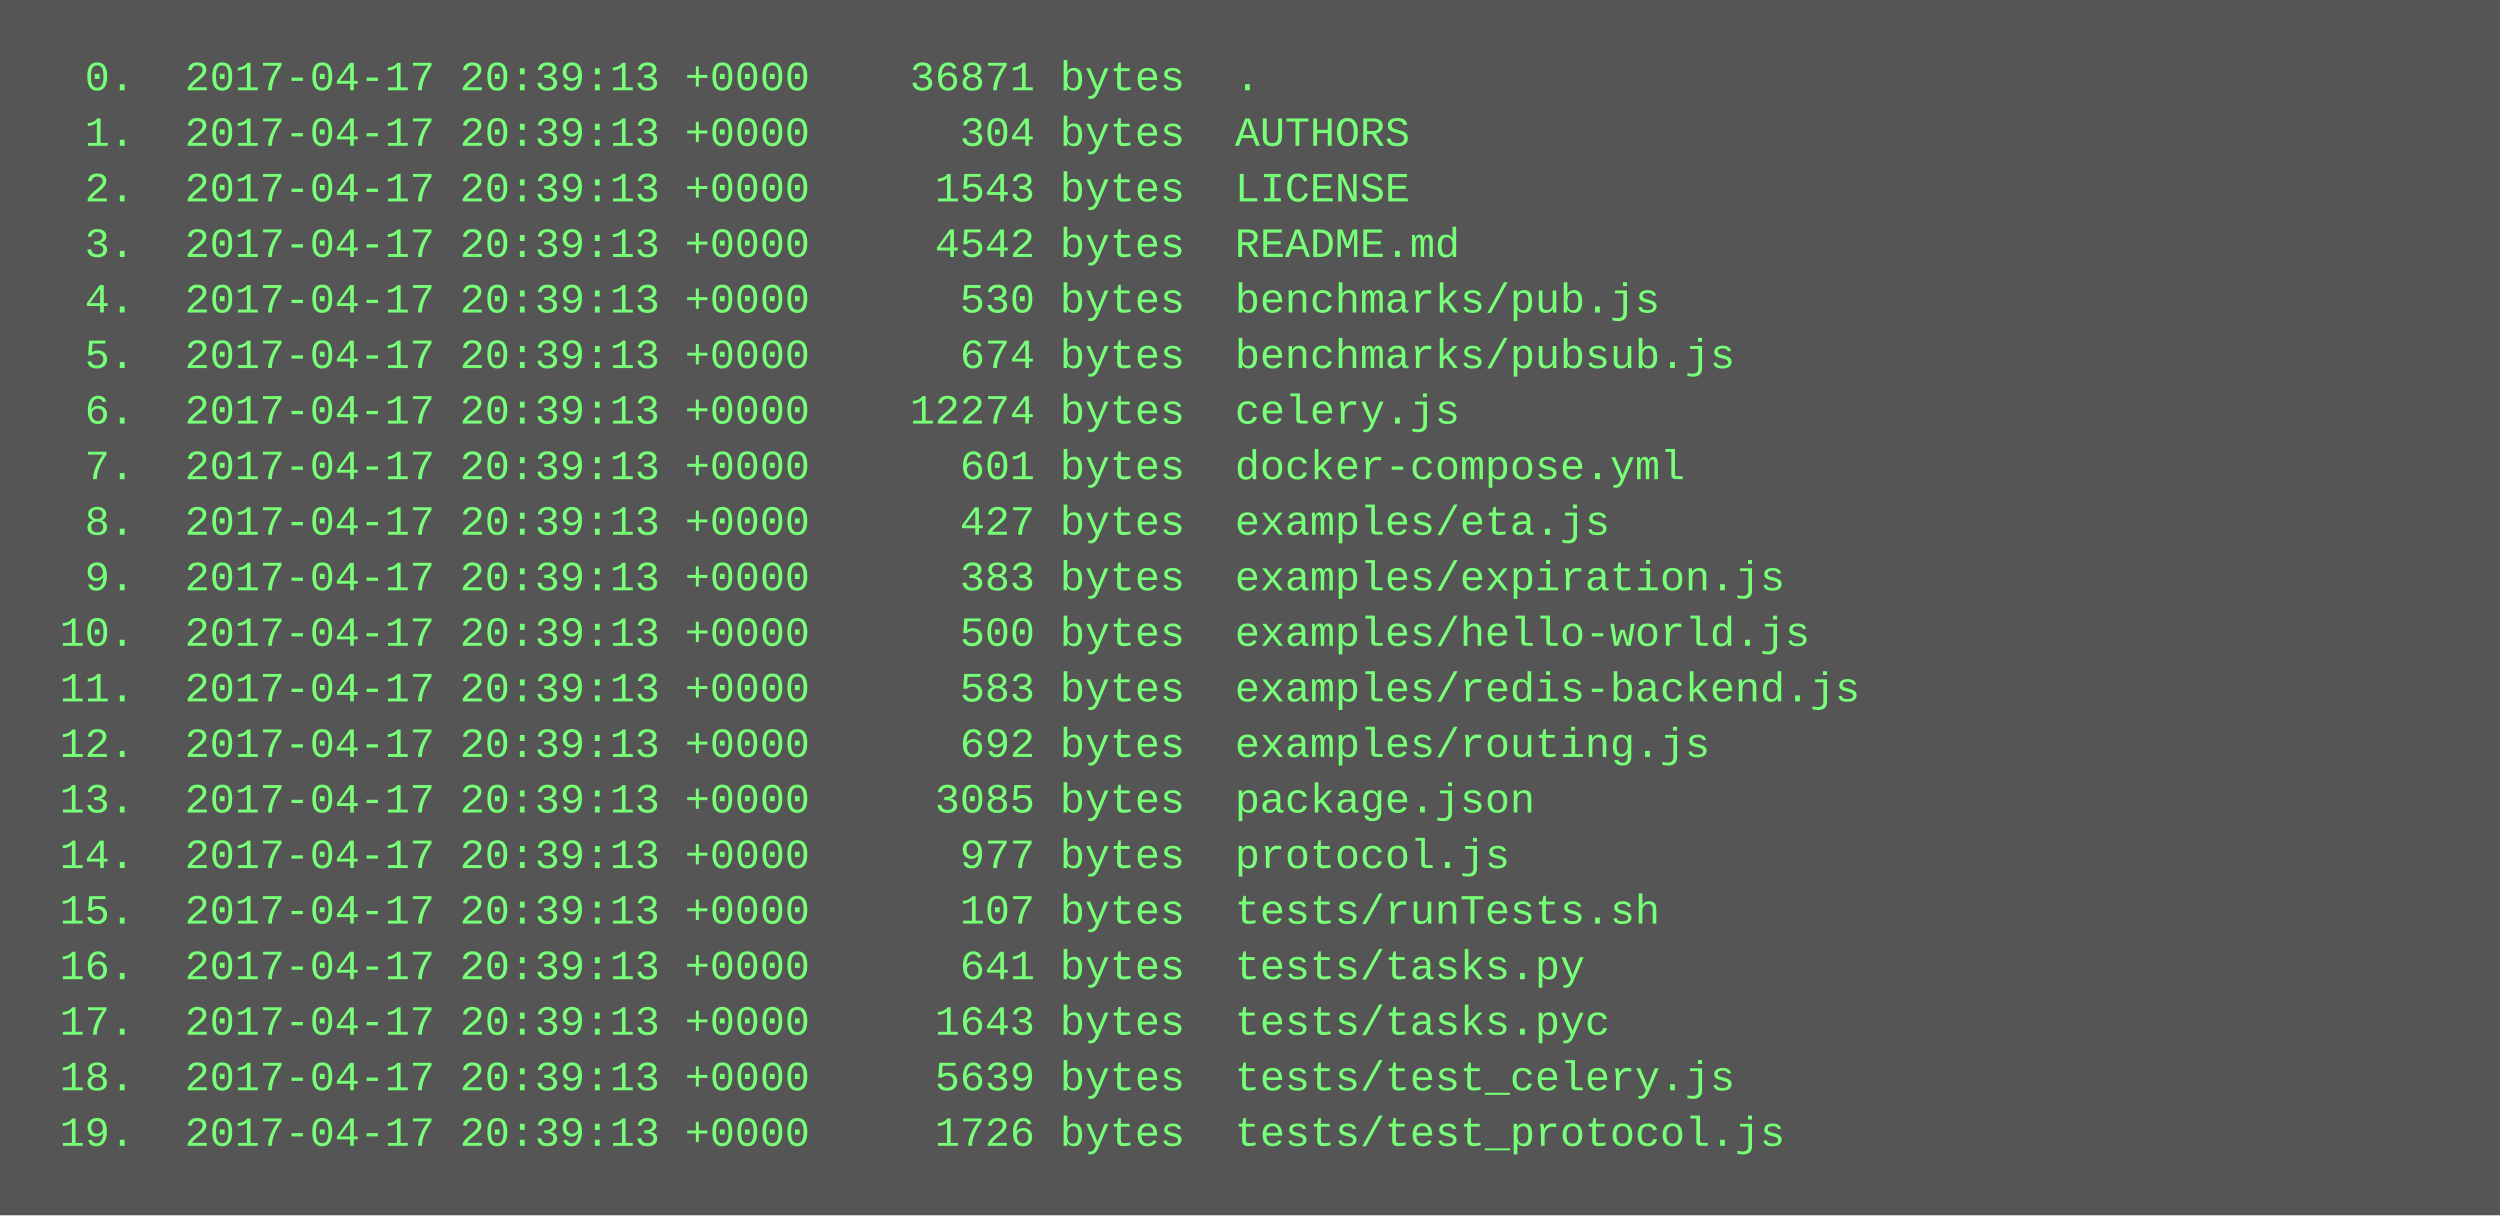
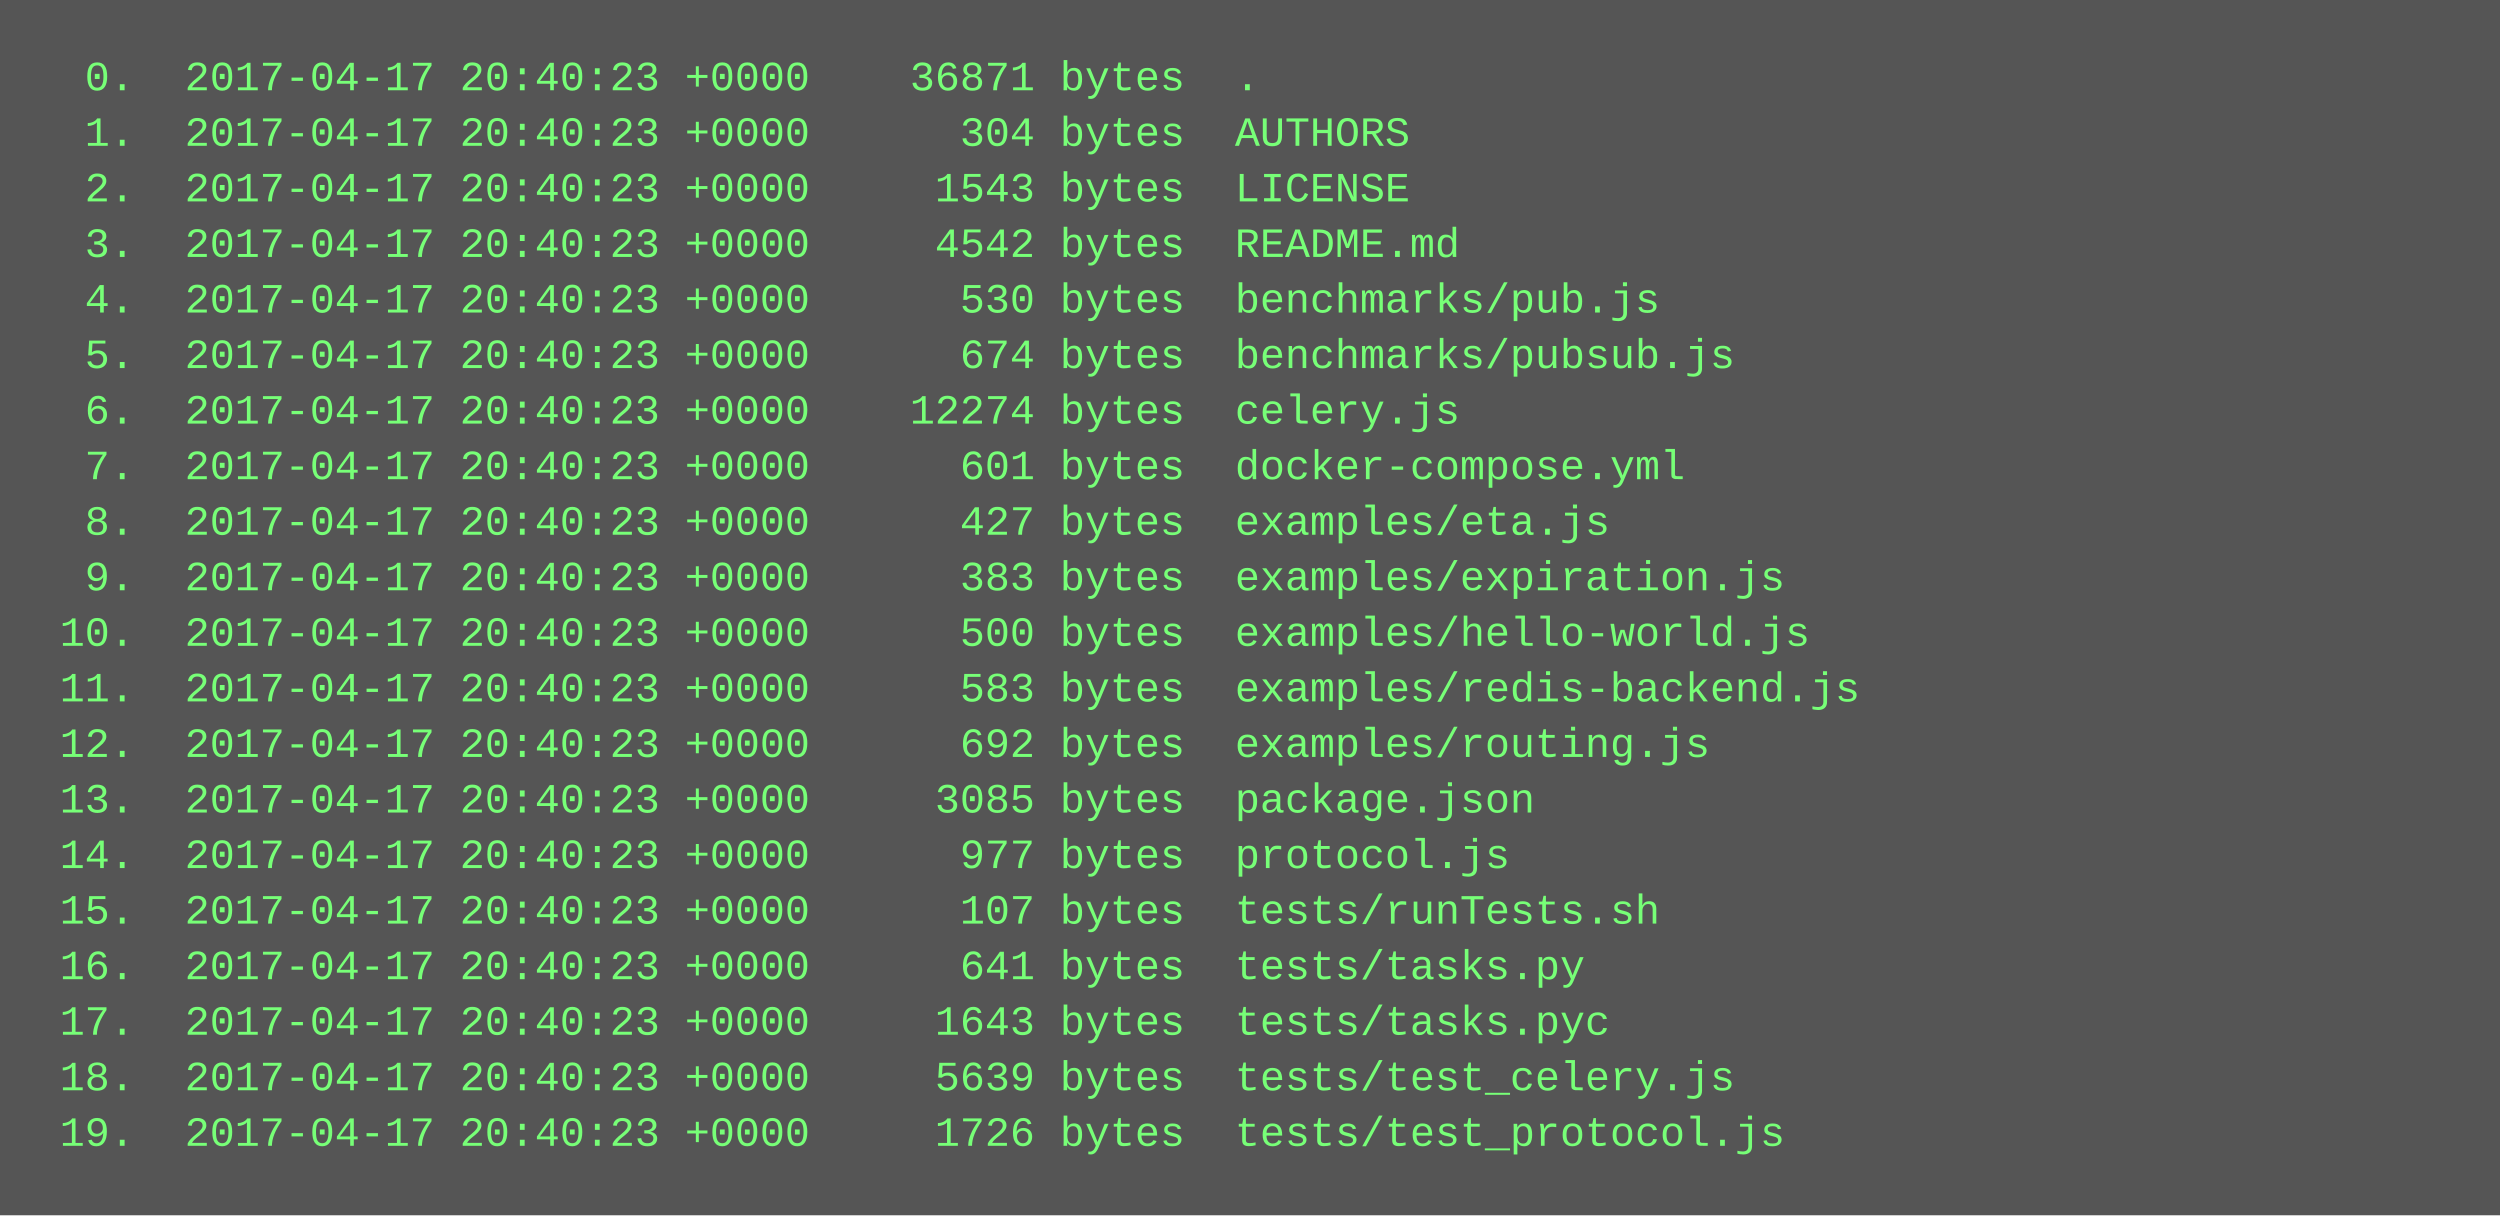
<svg xmlns="http://www.w3.org/2000/svg" height="350" width="720">
  <rect height="350" fill="#555" width="720" />
  <text fill="#7f7" font-family="Courier New" font-size="12" xml:space="preserve">
-     <tspan x="10" y="26">  0.  2017-04-17 20:39:13 +0000    36871 bytes  .</tspan>
-     <tspan x="10" y="42">  1.  2017-04-17 20:39:13 +0000      304 bytes  AUTHORS</tspan>
-     <tspan x="10" y="58">  2.  2017-04-17 20:39:13 +0000     1543 bytes  LICENSE</tspan>
-     <tspan x="10" y="74">  3.  2017-04-17 20:39:13 +0000     4542 bytes  README.md</tspan>
-     <tspan x="10" y="90">  4.  2017-04-17 20:39:13 +0000      530 bytes  benchmarks/pub.js</tspan>
-     <tspan x="10" y="106">  5.  2017-04-17 20:39:13 +0000      674 bytes  benchmarks/pubsub.js</tspan>
-     <tspan x="10" y="122">  6.  2017-04-17 20:39:13 +0000    12274 bytes  celery.js</tspan>
-     <tspan x="10" y="138">  7.  2017-04-17 20:39:13 +0000      601 bytes  docker-compose.yml</tspan>
-     <tspan x="10" y="154">  8.  2017-04-17 20:39:13 +0000      427 bytes  examples/eta.js</tspan>
-     <tspan x="10" y="170">  9.  2017-04-17 20:39:13 +0000      383 bytes  examples/expiration.js</tspan>
-     <tspan x="10" y="186"> 10.  2017-04-17 20:39:13 +0000      500 bytes  examples/hello-world.js</tspan>
-     <tspan x="10" y="202"> 11.  2017-04-17 20:39:13 +0000      583 bytes  examples/redis-backend.js</tspan>
-     <tspan x="10" y="218"> 12.  2017-04-17 20:39:13 +0000      692 bytes  examples/routing.js</tspan>
-     <tspan x="10" y="234"> 13.  2017-04-17 20:39:13 +0000     3085 bytes  package.json</tspan>
-     <tspan x="10" y="250"> 14.  2017-04-17 20:39:13 +0000      977 bytes  protocol.js</tspan>
-     <tspan x="10" y="266"> 15.  2017-04-17 20:39:13 +0000      107 bytes  tests/runTests.sh</tspan>
-     <tspan x="10" y="282"> 16.  2017-04-17 20:39:13 +0000      641 bytes  tests/tasks.py</tspan>
-     <tspan x="10" y="298"> 17.  2017-04-17 20:39:13 +0000     1643 bytes  tests/tasks.pyc</tspan>
-     <tspan x="10" y="314"> 18.  2017-04-17 20:39:13 +0000     5639 bytes  tests/test_celery.js</tspan>
-     <tspan x="10" y="330"> 19.  2017-04-17 20:39:13 +0000     1726 bytes  tests/test_protocol.js</tspan>
+     <tspan x="10" y="26">  0.  2017-04-17 20:40:23 +0000    36871 bytes  .</tspan>
+     <tspan x="10" y="42">  1.  2017-04-17 20:40:23 +0000      304 bytes  AUTHORS</tspan>
+     <tspan x="10" y="58">  2.  2017-04-17 20:40:23 +0000     1543 bytes  LICENSE</tspan>
+     <tspan x="10" y="74">  3.  2017-04-17 20:40:23 +0000     4542 bytes  README.md</tspan>
+     <tspan x="10" y="90">  4.  2017-04-17 20:40:23 +0000      530 bytes  benchmarks/pub.js</tspan>
+     <tspan x="10" y="106">  5.  2017-04-17 20:40:23 +0000      674 bytes  benchmarks/pubsub.js</tspan>
+     <tspan x="10" y="122">  6.  2017-04-17 20:40:23 +0000    12274 bytes  celery.js</tspan>
+     <tspan x="10" y="138">  7.  2017-04-17 20:40:23 +0000      601 bytes  docker-compose.yml</tspan>
+     <tspan x="10" y="154">  8.  2017-04-17 20:40:23 +0000      427 bytes  examples/eta.js</tspan>
+     <tspan x="10" y="170">  9.  2017-04-17 20:40:23 +0000      383 bytes  examples/expiration.js</tspan>
+     <tspan x="10" y="186"> 10.  2017-04-17 20:40:23 +0000      500 bytes  examples/hello-world.js</tspan>
+     <tspan x="10" y="202"> 11.  2017-04-17 20:40:23 +0000      583 bytes  examples/redis-backend.js</tspan>
+     <tspan x="10" y="218"> 12.  2017-04-17 20:40:23 +0000      692 bytes  examples/routing.js</tspan>
+     <tspan x="10" y="234"> 13.  2017-04-17 20:40:23 +0000     3085 bytes  package.json</tspan>
+     <tspan x="10" y="250"> 14.  2017-04-17 20:40:23 +0000      977 bytes  protocol.js</tspan>
+     <tspan x="10" y="266"> 15.  2017-04-17 20:40:23 +0000      107 bytes  tests/runTests.sh</tspan>
+     <tspan x="10" y="282"> 16.  2017-04-17 20:40:23 +0000      641 bytes  tests/tasks.py</tspan>
+     <tspan x="10" y="298"> 17.  2017-04-17 20:40:23 +0000     1643 bytes  tests/tasks.pyc</tspan>
+     <tspan x="10" y="314"> 18.  2017-04-17 20:40:23 +0000     5639 bytes  tests/test_celery.js</tspan>
+     <tspan x="10" y="330"> 19.  2017-04-17 20:40:23 +0000     1726 bytes  tests/test_protocol.js</tspan>
  </text>
</svg>
